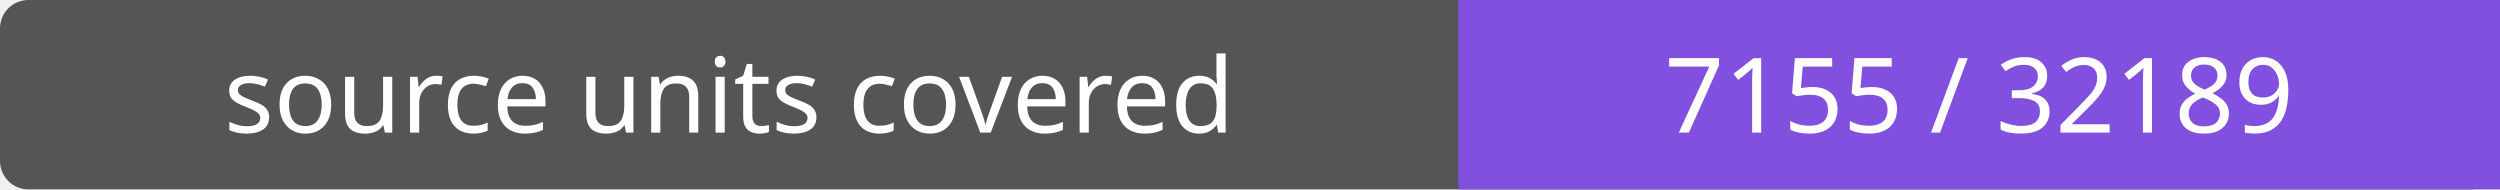
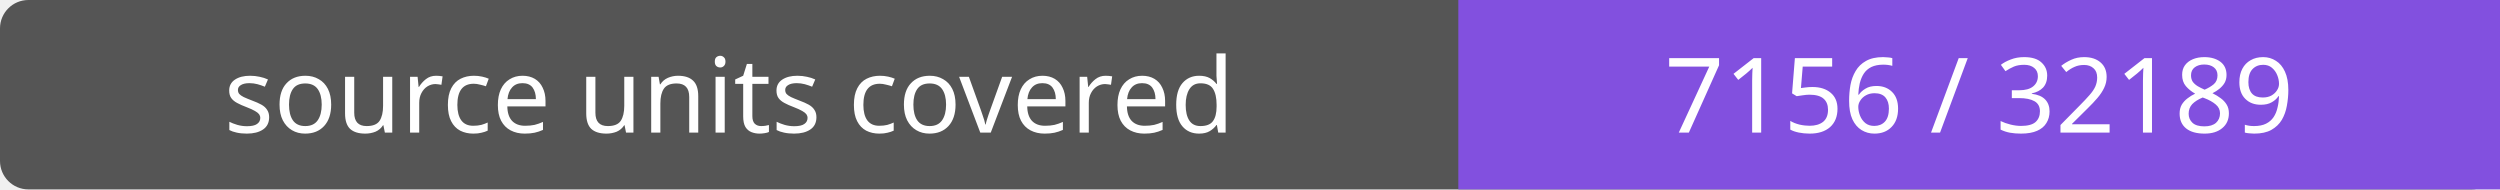
- <svg xmlns="http://www.w3.org/2000/svg" width="264" height="20" role="img" aria-label="source units covered: 7155 / 32189">
+ <svg xmlns="http://www.w3.org/2000/svg" width="264" height="20" role="img" aria-label="source units covered: 7156 / 32189">
  <rect width="264" height="20" rx="3" fill="#555" />
  <path fill="#8250df" d="M154 0h110v20H154z" />
  <g fill="#fff" text-anchor="middle" font-family="Verdana,sans-serif" font-size="11">
    <text x="77.0" y="14">source units covered</text>
-     <text x="209.0" y="14">7155 / 32189</text>
+     <text x="209.0" y="14">7156 / 32189</text>
  </g>
</svg>
